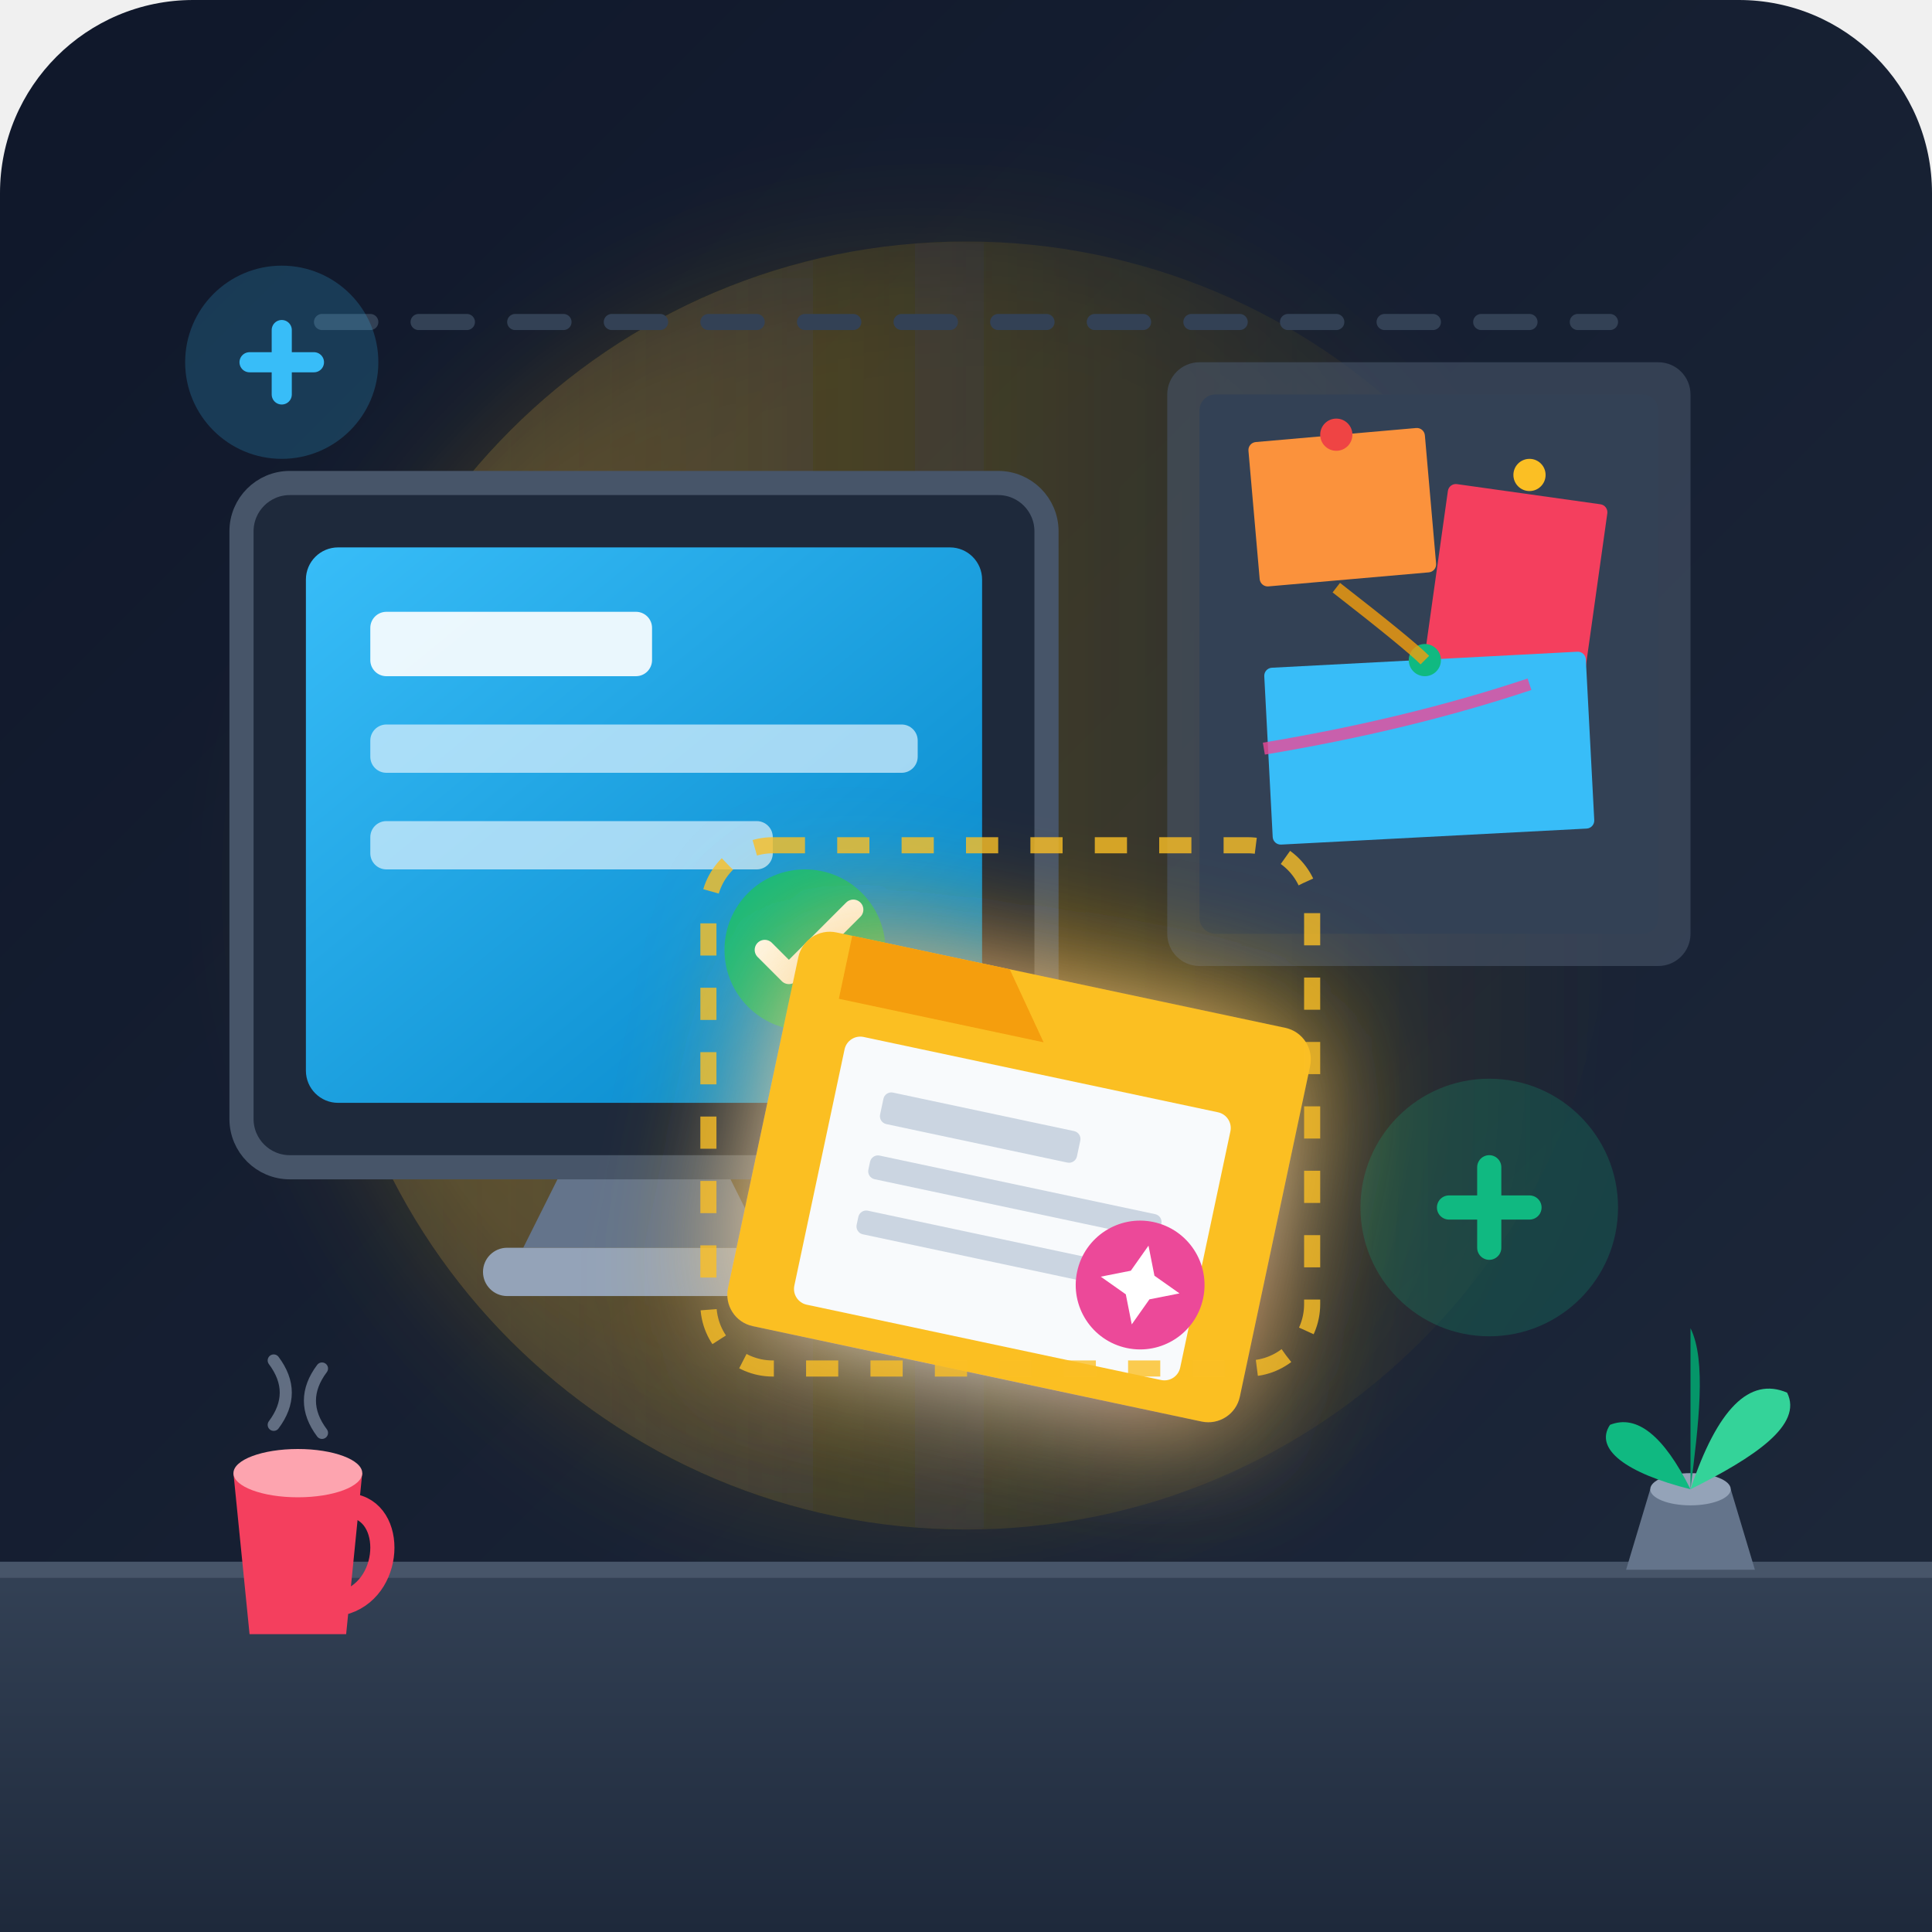
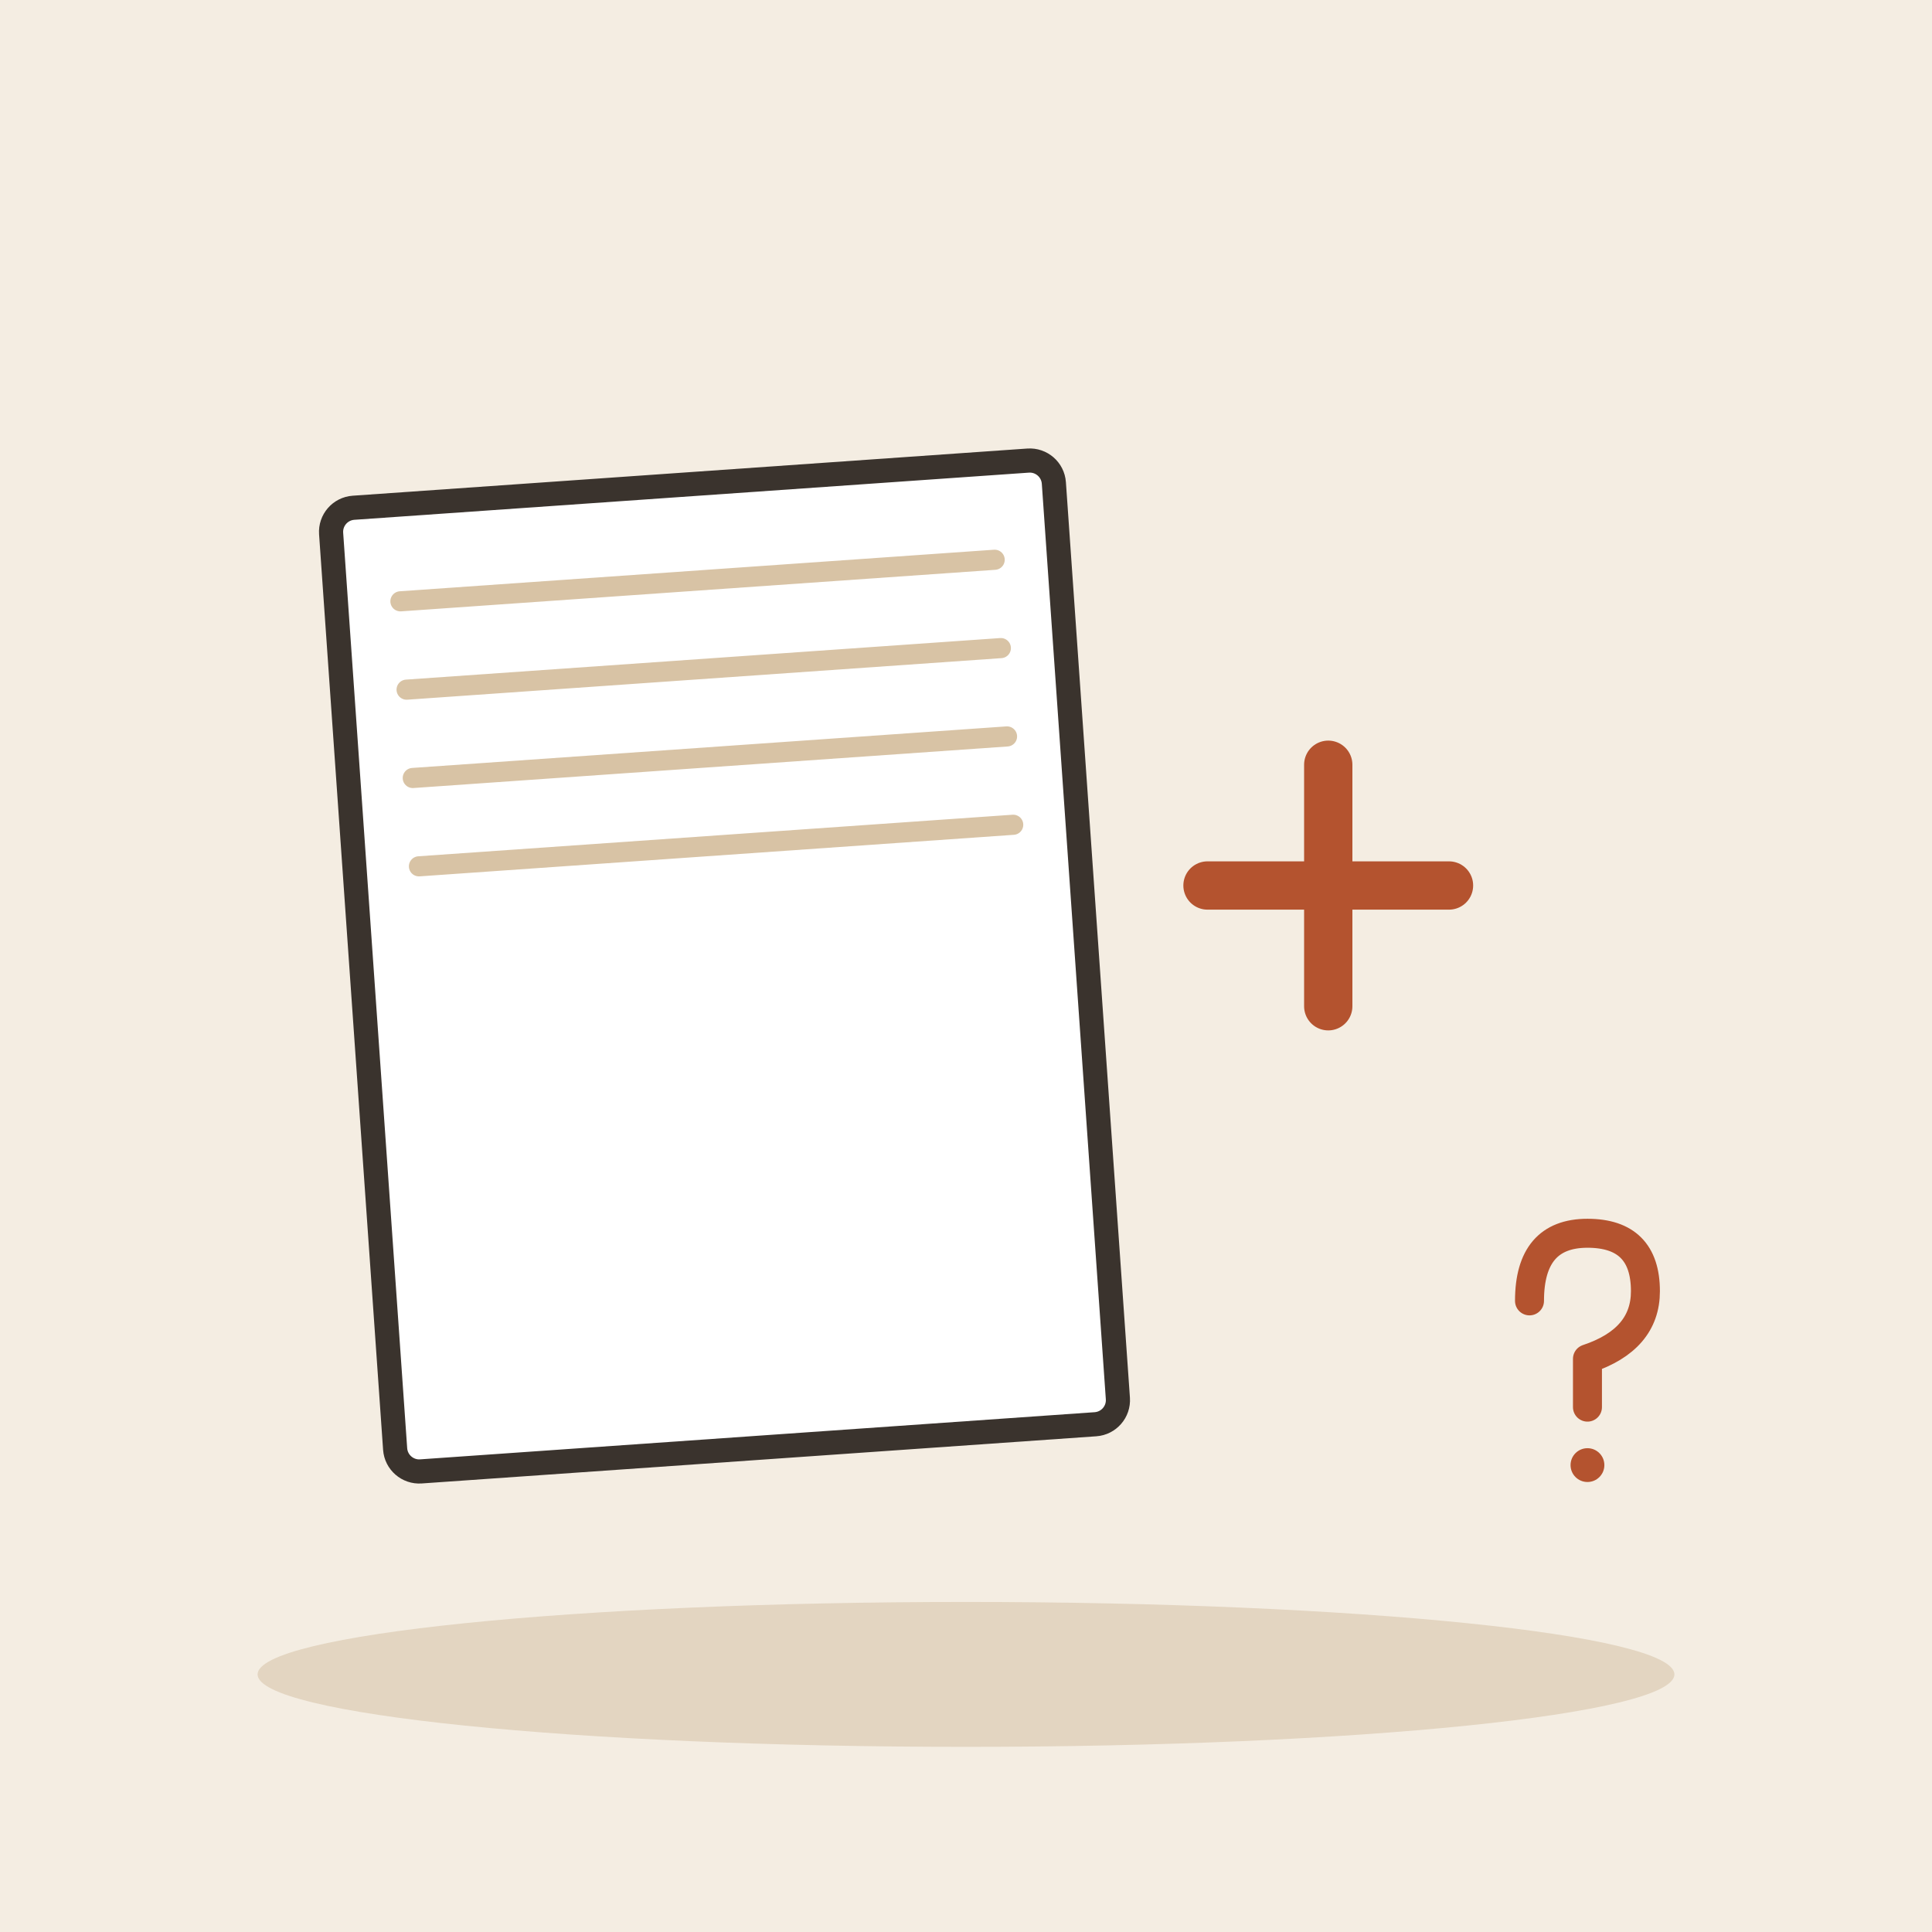
- <svg xmlns="http://www.w3.org/2000/svg" width="240" height="240" viewBox="0 0 240 240">
-   <defs>
-     <linearGradient id="bgGrad" x1="0%" y1="0%" x2="100%" y2="100%">
-       <stop offset="0%" stop-color="#0f172a" />
-       <stop offset="100%" stop-color="#1e293b" />
-     </linearGradient>
-     <linearGradient id="deskGrad" x1="0%" y1="0%" x2="0%" y2="100%">
-       <stop offset="0%" stop-color="#334155" />
-       <stop offset="100%" stop-color="#1e293b" />
-     </linearGradient>
-     <linearGradient id="screenGrad" x1="0%" y1="0%" x2="100%" y2="100%">
-       <stop offset="0%" stop-color="#38bdf8" />
-       <stop offset="100%" stop-color="#0284c7" />
-     </linearGradient>
-     <linearGradient id="accentGlow" x1="0%" y1="0%" x2="100%" y2="0%">
-       <stop offset="0%" stop-color="#fbbf24" stop-opacity="0.2" />
-       <stop offset="100%" stop-color="#fbbf24" stop-opacity="0" />
-     </linearGradient>
-     <filter id="glow" x="-20%" y="-20%" width="140%" height="140%">
-       <feGaussianBlur stdDeviation="8" result="blur" />
-       <feComposite in="SourceGraphic" in2="blur" operator="over" />
-     </filter>
-   </defs>
-   <rect width="240" height="240" rx="24" fill="url(#bgGrad)" />
-   <circle cx="120" cy="110" r="80" fill="url(#accentGlow)" filter="url(#glow)" />
-   <path d="M 40 40 L 200 40" stroke="#334155" stroke-width="2" stroke-linecap="round" stroke-dasharray="6 6" />
-   <g transform="translate(145, 45)">
-     <rect width="65" height="75" rx="4" fill="#475569" opacity="0.6" />
-     <rect x="4" y="4" width="57" height="67" rx="2" fill="#334155" />
-     <rect x="10" y="10" width="22" height="18" rx="1" fill="#fb923c" transform="rotate(-5 10 10)" />
-     <circle cx="21" cy="9" r="2" fill="#ef4444" />
-     <rect x="35" y="15" width="20" height="25" rx="1" fill="#f43f5e" transform="rotate(8 35 15)" />
-     <circle cx="45" cy="14" r="2" fill="#fbbf24" />
-     <rect x="12" y="38" width="40" height="22" rx="1" fill="#38bdf8" transform="rotate(-3 12 38)" />
-     <circle cx="32" cy="37" r="2" fill="#10b981" />
-     <path d="M 21 28 Q 30 35 32 37" stroke="#f59e0b" stroke-width="1.5" fill="none" opacity="0.8" />
-     <path d="M 45 40 Q 30 45 12 48" stroke="#ec4899" stroke-width="1.5" fill="none" opacity="0.8" />
+ <svg xmlns="http://www.w3.org/2000/svg" viewBox="0 0 240 240" data-style="editorial">
+   <rect width="240" height="240" fill="#F4EDE2" />
+   <ellipse cx="120" cy="208" rx="88" ry="9" fill="#E3D5C1" />
+   <g transform="translate(90 120) rotate(-4)">
+     <rect x="-45" y="-60" width="90" height="120" rx="3" fill="#FFFFFF" stroke="#3A332D" stroke-width="3" stroke-linecap="round" stroke-linejoin="round" />
+     <path d="M-37 -48L37 -48" stroke="#D8C3A5" stroke-width="2.5" stroke-linecap="round" fill="none" />
+     <path d="M-37 -37L37 -37" stroke="#D8C3A5" stroke-width="2.5" stroke-linecap="round" fill="none" />
+     <path d="M-37 -26L37 -26" stroke="#D8C3A5" stroke-width="2.5" stroke-linecap="round" fill="none" />
+     <path d="M-37 -15L37 -15" stroke="#D8C3A5" stroke-width="2.5" stroke-linecap="round" fill="none" />
  </g>
-   <g transform="translate(30, 60)">
-     <path d="M 40 85 L 60 85 L 65 95 L 35 95 Z" fill="#64748b" />
-     <rect x="30" y="95" width="40" height="6" rx="3" fill="#94a3b8" />
-     <rect x="0" y="0" width="100" height="85" rx="6" fill="#1e293b" stroke="#475569" stroke-width="3" />
-     <rect x="8" y="8" width="84" height="69" rx="4" fill="url(#screenGrad)" />
-     <rect x="16" y="16" width="35" height="8" rx="2" fill="#ffffff" opacity="0.9" />
-     <rect x="16" y="30" width="68" height="6" rx="2" fill="#e0f2fe" opacity="0.7" />
-     <rect x="16" y="42" width="50" height="6" rx="2" fill="#e0f2fe" opacity="0.7" />
-     <circle cx="70" cy="58" r="10" fill="#10b981" />
-     <path d="M 65 58 L 68 61 L 76 53" stroke="#ffffff" stroke-width="2.5" stroke-linecap="round" stroke-linejoin="round" fill="none" />
+   <path d="M150 110L180 110M165 95L165 125" fill="none" stroke="#B4532F" stroke-width="6" stroke-linecap="round" stroke-linejoin="round" />
+   <g transform="translate(196 170) scale(0.6 0.6)">
+     <path d="M-10 -14Q-10 -28 2 -28Q14 -28 14 -16Q14 -6 2 -2L2 8" fill="none" stroke="#B4532F" stroke-width="6" stroke-linecap="round" stroke-linejoin="round" />
+     <circle cx="2" cy="20" r="3.5" fill="#B4532F" />
  </g>
-   <g transform="translate(100, 115)" filter="url(#glow)">
-     <g transform="translate(0, 0) rotate(12)">
-       <rect width="65" height="50" rx="4" fill="#fbbf24" />
-       <path d="M 6 0 L 26 0 L 32 8 L 6 8 Z" fill="#f59e0b" />
-       <rect x="8" y="12" width="49" height="34" rx="2" fill="#f8fafc" />
-       <rect x="14" y="18" width="25" height="4" rx="1" fill="#cbd5e1" />
-       <rect x="14" y="26" width="37" height="3" rx="1" fill="#cbd5e1" />
-       <rect x="14" y="33" width="30" height="3" rx="1" fill="#cbd5e1" />
-       <circle cx="50" cy="35" r="8" fill="#ec4899" />
-       <path d="M 50 30 L 51.5 33.5 L 55 35 L 51.5 36.5 L 50 40 L 48.5 36.5 L 45 35 L 48.5 33.5 Z" fill="#ffffff" />
-     </g>
-   </g>
-   <g transform="translate(35, 45)">
-     <circle cx="0" cy="0" r="12" fill="#38bdf8" opacity="0.2" />
-     <path d="M -4 0 L 4 0 M 0 -4 L 0 4" stroke="#38bdf8" stroke-width="2.5" stroke-linecap="round" />
-   </g>
-   <g transform="translate(185, 150)">
-     <circle cx="0" cy="0" r="16" fill="#10b981" opacity="0.2" />
-     <path d="M -5 0 L 5 0 M 0 -5 L 0 5" stroke="#10b981" stroke-width="3" stroke-linecap="round" />
-   </g>
-   <rect x="0" y="195" width="240" height="45" fill="url(#deskGrad)" />
-   <path d="M 0 195 L 240 195" stroke="#475569" stroke-width="2" />
-   <g transform="translate(25, 175)">
-     <path d="M 4 8 L 20 8 L 18 28 L 6 28 Z" fill="#f43f5e" />
-     <ellipse cx="12" cy="8" rx="8" ry="3" fill="#fda4af" />
-     <path d="M 18 12 C 24 12 24 22 18 24" stroke="#f43f5e" stroke-width="3" fill="none" stroke-linecap="round" />
-     <path d="M 9 2 Q 12 -2 9 -6" stroke="#94a3b8" stroke-width="1.5" stroke-linecap="round" fill="none" opacity="0.6" />
-     <path d="M 15 3 Q 12 -1 15 -5" stroke="#94a3b8" stroke-width="1.5" stroke-linecap="round" fill="none" opacity="0.6" />
-   </g>
-   <g transform="translate(200, 165)">
-     <path d="M 5 20 L 15 20 L 18 30 L 2 30 Z" fill="#64748b" />
-     <ellipse cx="10" cy="20" rx="5" ry="2" fill="#94a3b8" />
-     <path d="M 10 20 Q 5 10 0 12 C -2 15 2 18 10 20 Z" fill="#10b981" />
-     <path d="M 10 20 Q 15 5 22 8 C 24 12 18 16 10 20 Z" fill="#34d399" />
-     <path d="M 10 20 Q 10 2 10 0 C 12 4 11 12 10 20 Z" fill="#059669" />
-   </g>
-   <rect x="88" y="105" width="75" height="65" rx="8" fill="none" stroke="#fbbf24" stroke-width="2" stroke-dasharray="4 4" opacity="0.8" />
</svg>
